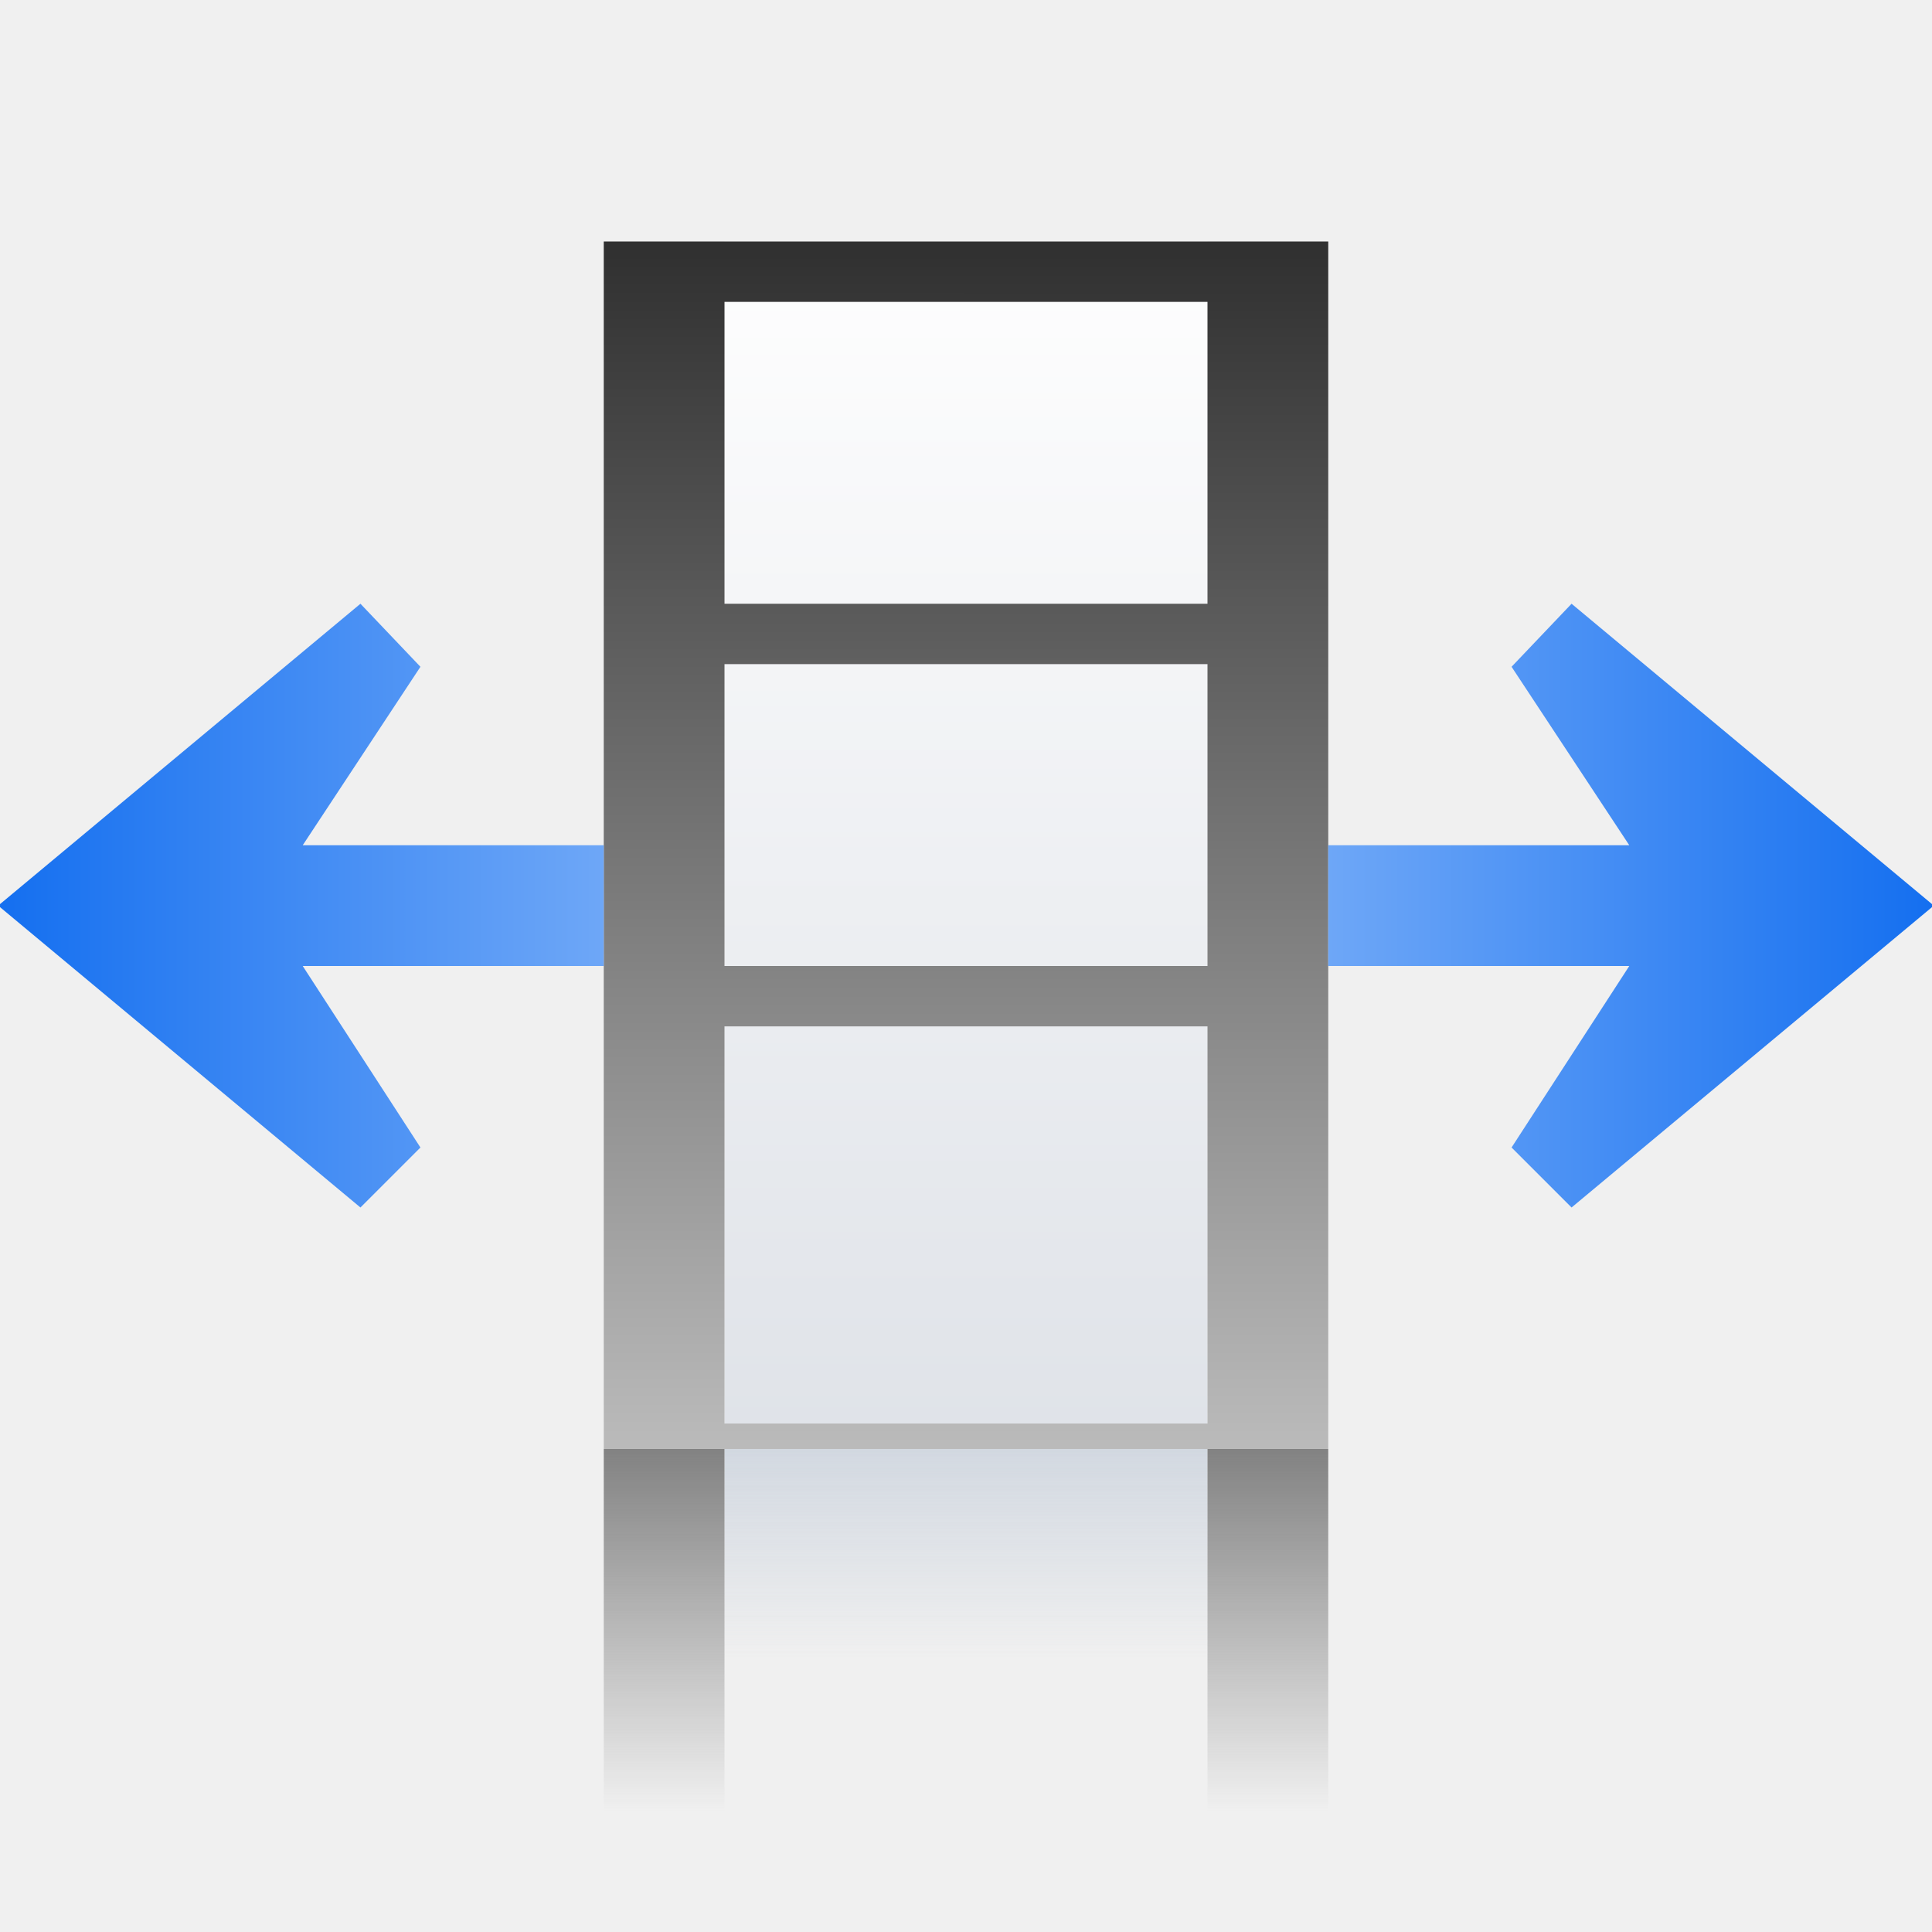
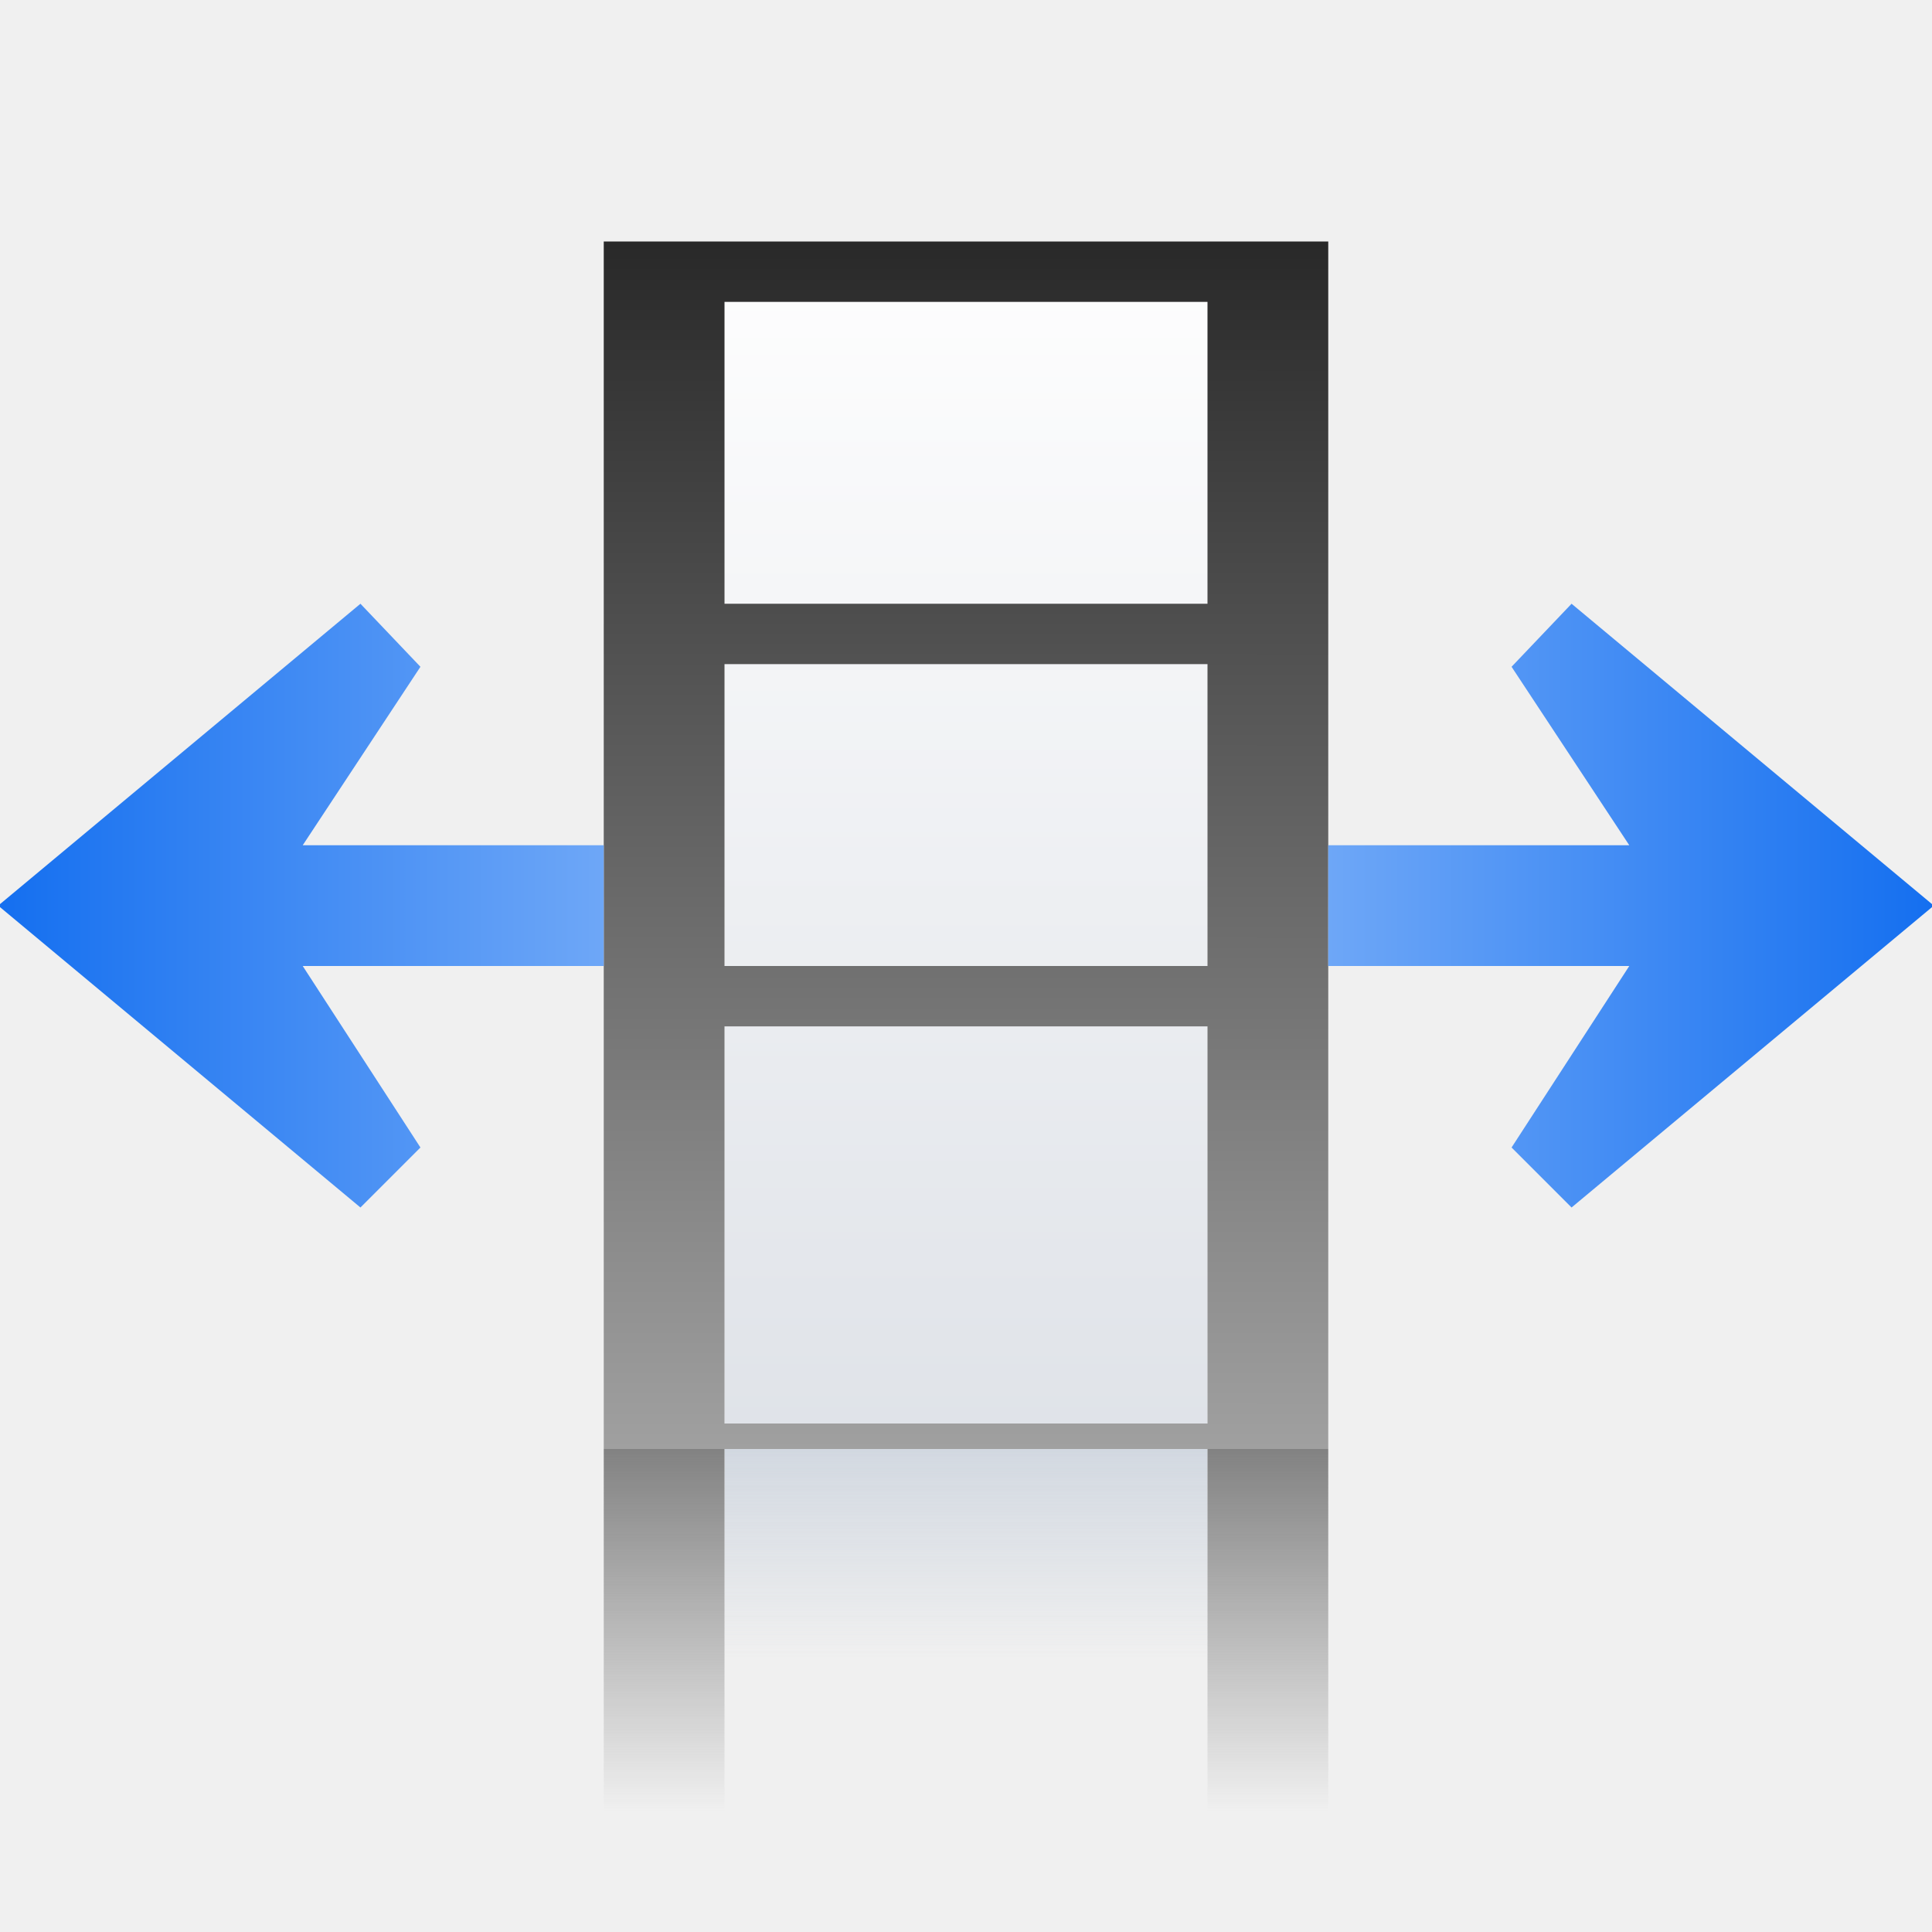
<svg xmlns="http://www.w3.org/2000/svg" xmlns:xlink="http://www.w3.org/1999/xlink" height="128" width="128" version="1.1" id="svg77">
  <defs id="defs81" />
  <linearGradient id="a">
    <stop offset="0" stop-color="#828282" id="stop2" />
    <stop offset="1" stop-color="#828282" stop-opacity="0" id="stop4" />
  </linearGradient>
  <linearGradient id="b" gradientTransform="matrix(.3077 0 0 1.30438 46.35897 -8.351998)" gradientUnits="userSpaceOnUse" x1="46.048" x2="46.048" y1="128.017" y2="16.62">
    <stop offset="0" stop-color="#c7cdd7" id="stop7" />
    <stop offset="1" stop-color="#fff" id="stop9" />
  </linearGradient>
  <linearGradient id="c">
    <stop offset="0" stop-color="#0968ef" id="stop12" />
    <stop offset="1" stop-color="#aecffc" id="stop14" />
  </linearGradient>
  <linearGradient id="d" gradientTransform="matrix(.3077 0 0 1.309105 44.71795 -36.65687)" gradientUnits="userSpaceOnUse" x1="114.664" x2="114.664" y1="101.334" y2="112">
    <stop offset="0" stop-color="#c9d1dc" id="stop17" />
    <stop offset="1" stop-color="#c9d1dc" stop-opacity="0" id="stop19" />
  </linearGradient>
  <linearGradient id="e" gradientTransform="matrix(2 0 0 1.2 32 -9.599998)" gradientUnits="userSpaceOnUse" x1="8" x2="8" xlink:href="#a" y1="88" y2="108" />
-   <linearGradient id="f" gradientTransform="matrix(.183616 0 0 -.01462967 -.962917 -7.25873)" gradientUnits="userSpaceOnUse" x1="67.267" x2="55.452" y1="280.201" y2="-9749.204">
+   <linearGradient id="f" gradientTransform="matrix(.183616 0 0 -.01462967 -.962917 -7.25873)" gradientUnits="userSpaceOnUse" x1="67.267" x2="58.405" y1="280.201" y2="-11417.511">
    <stop offset="0" id="stop23" />
    <stop offset="1" stop-color="#fff" id="stop25" />
  </linearGradient>
  <linearGradient id="g" gradientTransform="matrix(2 0 0 1.2 72 -9.599998)" gradientUnits="userSpaceOnUse" x1="8" x2="8" xlink:href="#a" y1="88" y2="108" />
  <linearGradient id="h" gradientTransform="matrix(-1 0 0 -1 108.0355 88.00001)" gradientUnits="userSpaceOnUse" x1="113.157" x2="39.268" xlink:href="#c" y1="25.786" y2="25.786" />
  <linearGradient id="i" gradientTransform="matrix(1 0 0 -1 19.9645 88.00001)" gradientUnits="userSpaceOnUse" x1="113.157" x2="39.268" xlink:href="#c" y1="25.786" y2="25.786" />
  <path d="m48 96h32v17.454h-32z" fill="url(#d)" opacity=".765" id="path31" />
  <path d="m48 16h32v80h-32z" fill="url(#b)" id="path33" />
  <text x="552.37" y="202.81" id="text37">
    <tspan fill="#555" x="552.37" y="219.61" id="tspan35" />
  </text>
-   <path d="m17.454 128h116v4h-116z" fill="#fff" opacity=".263" id="path39" />
  <path d="m40 96h8v24h-8z" fill="url(#e)" id="path41" />
  <text x="284.188" y="202.81" id="text45">
    <tspan fill="#555" x="284.188" y="219.61" id="tspan43" />
  </text>
  <text x="-10.252" y="133.877" id="text49">
    <tspan fill="#555" x="-10.252" y="150.677" id="tspan47" />
  </text>
  <text x="161.665" y="-39.856" id="text53">
    <tspan fill="#555" x="161.665" y="-23.056" id="tspan51" />
  </text>
  <path d="m40 16v4 20 4 20 4 26.312 1.688h8 32 8v-1.688-26.312-4-20-4-20-4zm8 4h32v20h-32zm0 24h32v20h-32zm0 24h32v26.312h-32z" fill="url(#f)" id="path55" style="fill:url(#f)" />
  <text x="681.374" y="191.748" id="text59">
    <tspan fill="#555" x="681.374" y="208.548" id="tspan57" />
  </text>
  <text x="386.934" y="122.815" id="text63">
    <tspan fill="#555" x="386.934" y="139.615" id="tspan61" />
  </text>
  <text x="916.796" y="269.001" id="text67">
    <tspan fill="#555" x="916.796" y="285.801" id="tspan65" />
  </text>
  <path d="m80 96h8v24h-8z" fill="url(#g)" id="path69" />
  <g fill-rule="evenodd" id="g75">
    <path d="m128.12 60-24 20-3.975-3.975 7.799-12.025h-19.944v-8h19.944l-7.799-11.824 3.975-4.176z" fill="url(#i)" id="path71" />
    <path d="m-.12 60 24 20 3.975-3.975-7.799-12.025h19.944v-8h-19.944l7.799-11.824-3.975-4.176z" fill="url(#h)" id="path73" />
  </g>
</svg>
